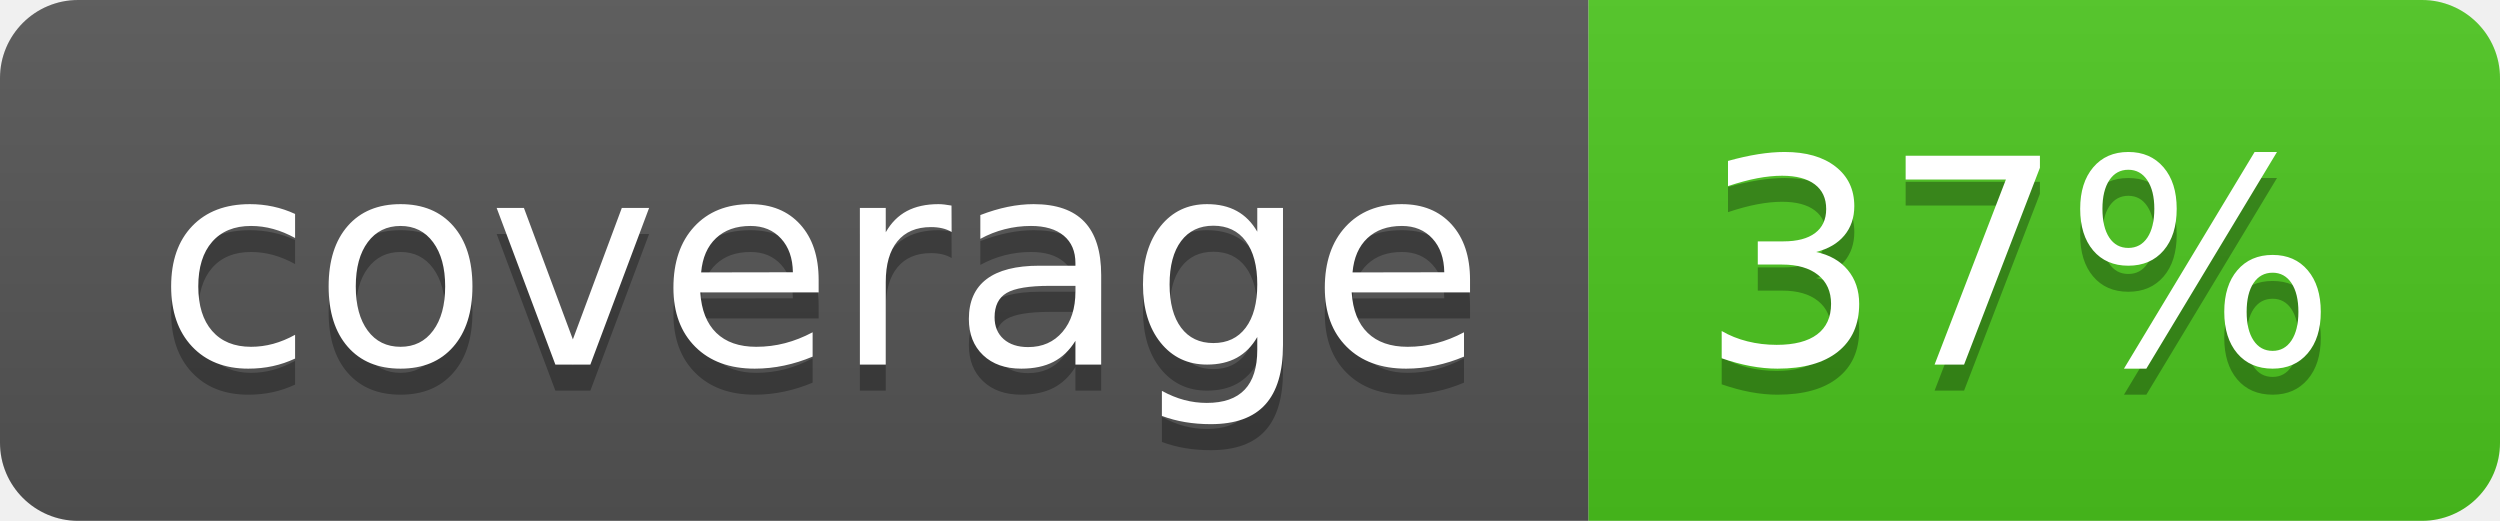
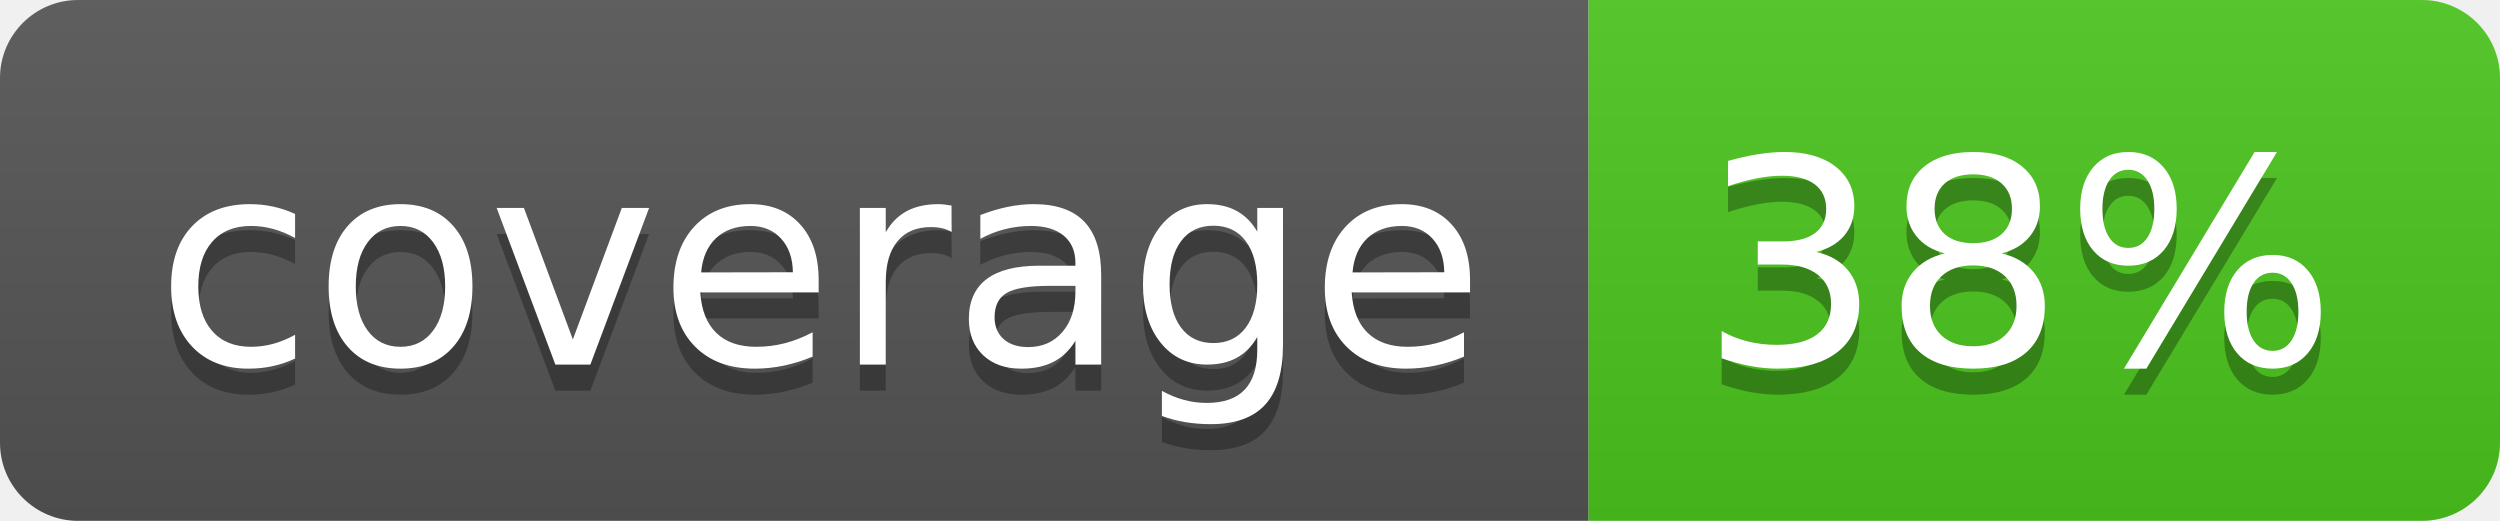
<svg xmlns="http://www.w3.org/2000/svg" width="96" height="20">
  <linearGradient id="b" x2="0" y2="100%">
    <stop offset="0" stop-color="#bbb" stop-opacity=".1" />
    <stop offset="1" stop-opacity=".1" />
  </linearGradient>
  <clipPath id="a">
    <rect width="96" height="20" rx="3" fill="#fff" />
  </clipPath>
  <g clip-path="url(#a)">
    <path fill="#555" d="M0 0h61v20H0z" />
    <path fill="#4CC61E" d="M61 0h35v20H61z" />
    <path fill="url(#b)" d="M0 0h96v20H0z" />
  </g>
  <g fill="#fff" text-anchor="middle" font-family="DejaVu Sans,Verdana,Geneva,sans-serif" font-size="110">
    <text x="315" y="150" fill="#010101" fill-opacity=".3" transform="scale(.1)" textLength="510">coverage</text>
    <text x="315" y="140" transform="scale(.1)" textLength="510">coverage</text>
-     <text x="775" y="150" fill="#010101" fill-opacity=".3" transform="scale(.1)" textLength="250">37%</text>
-     <text x="775" y="140" transform="scale(.1)" textLength="250">37%</text>
+     <text x="775" y="150" fill="#010101" fill-opacity=".3" transform="scale(.1)" textLength="250">38%</text>
+     <text x="775" y="140" transform="scale(.1)" textLength="250">38%</text>
  </g>
</svg>
